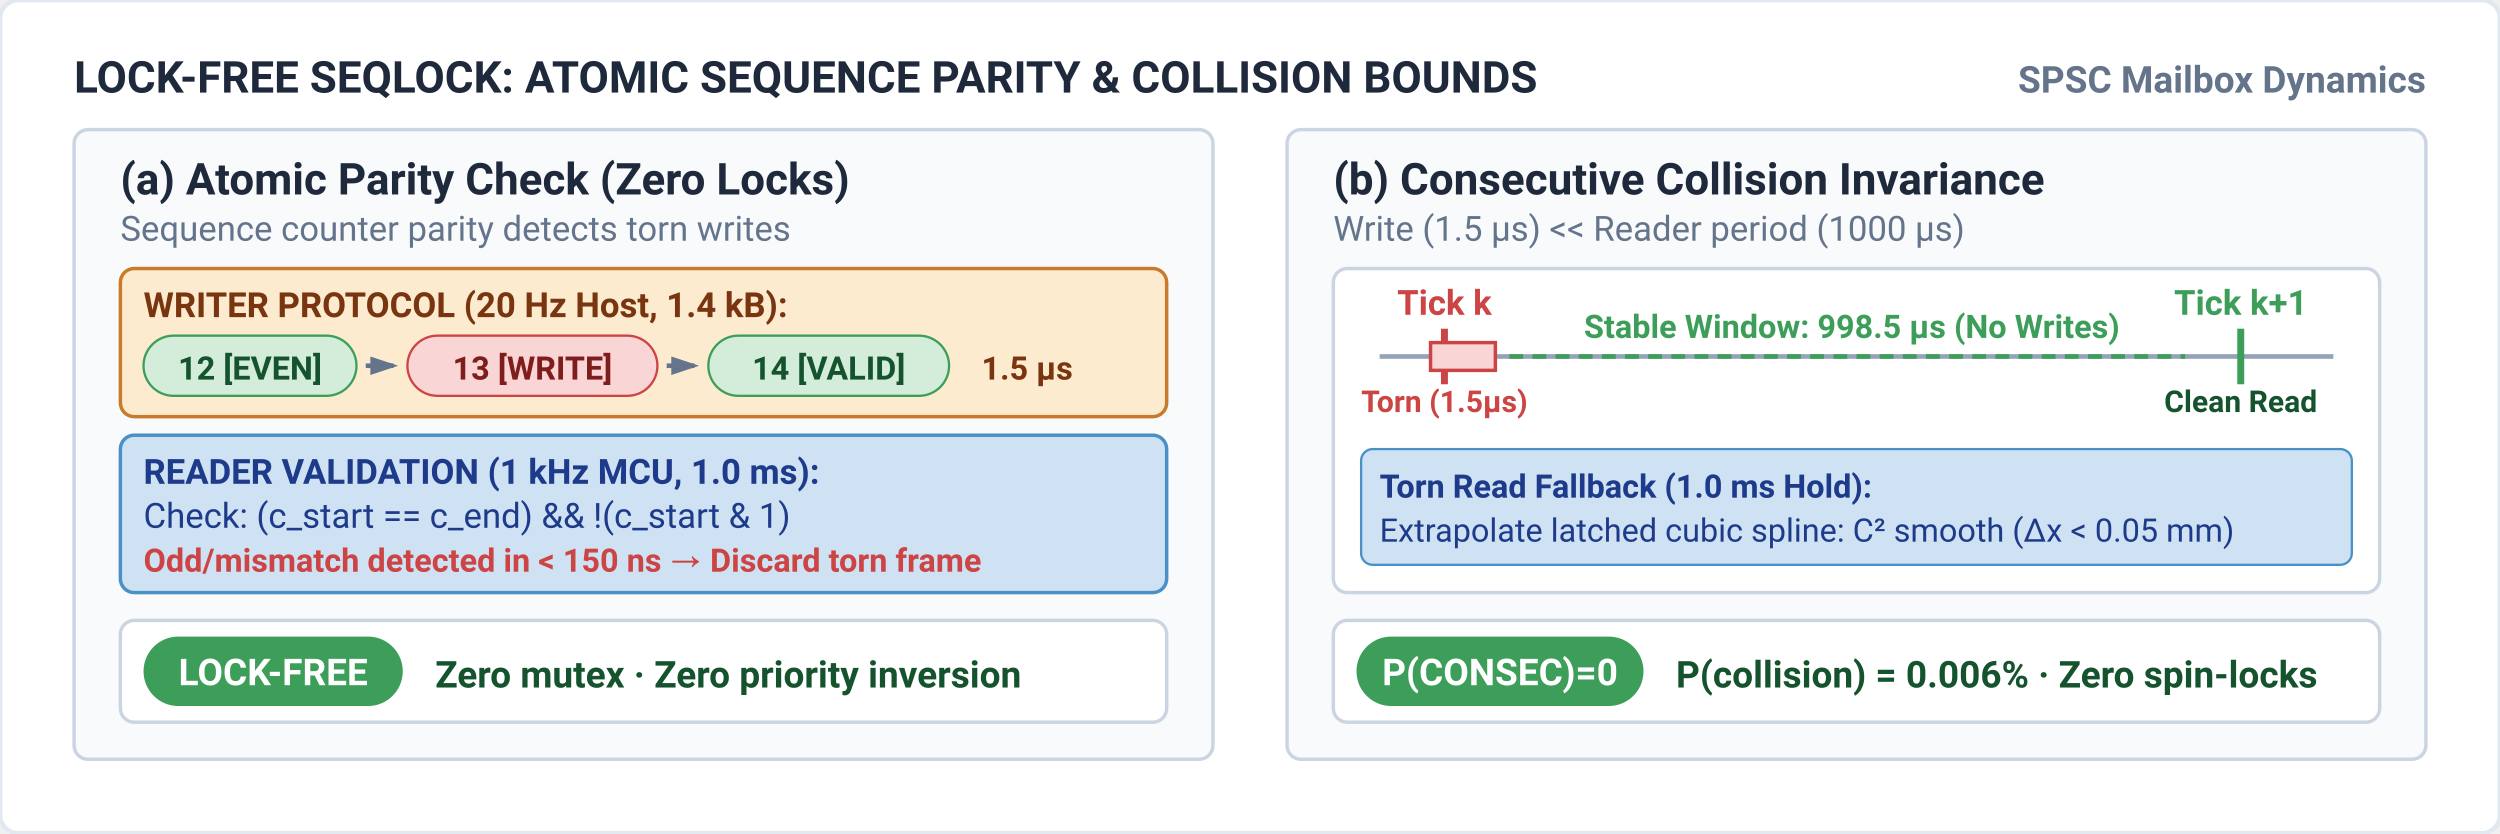
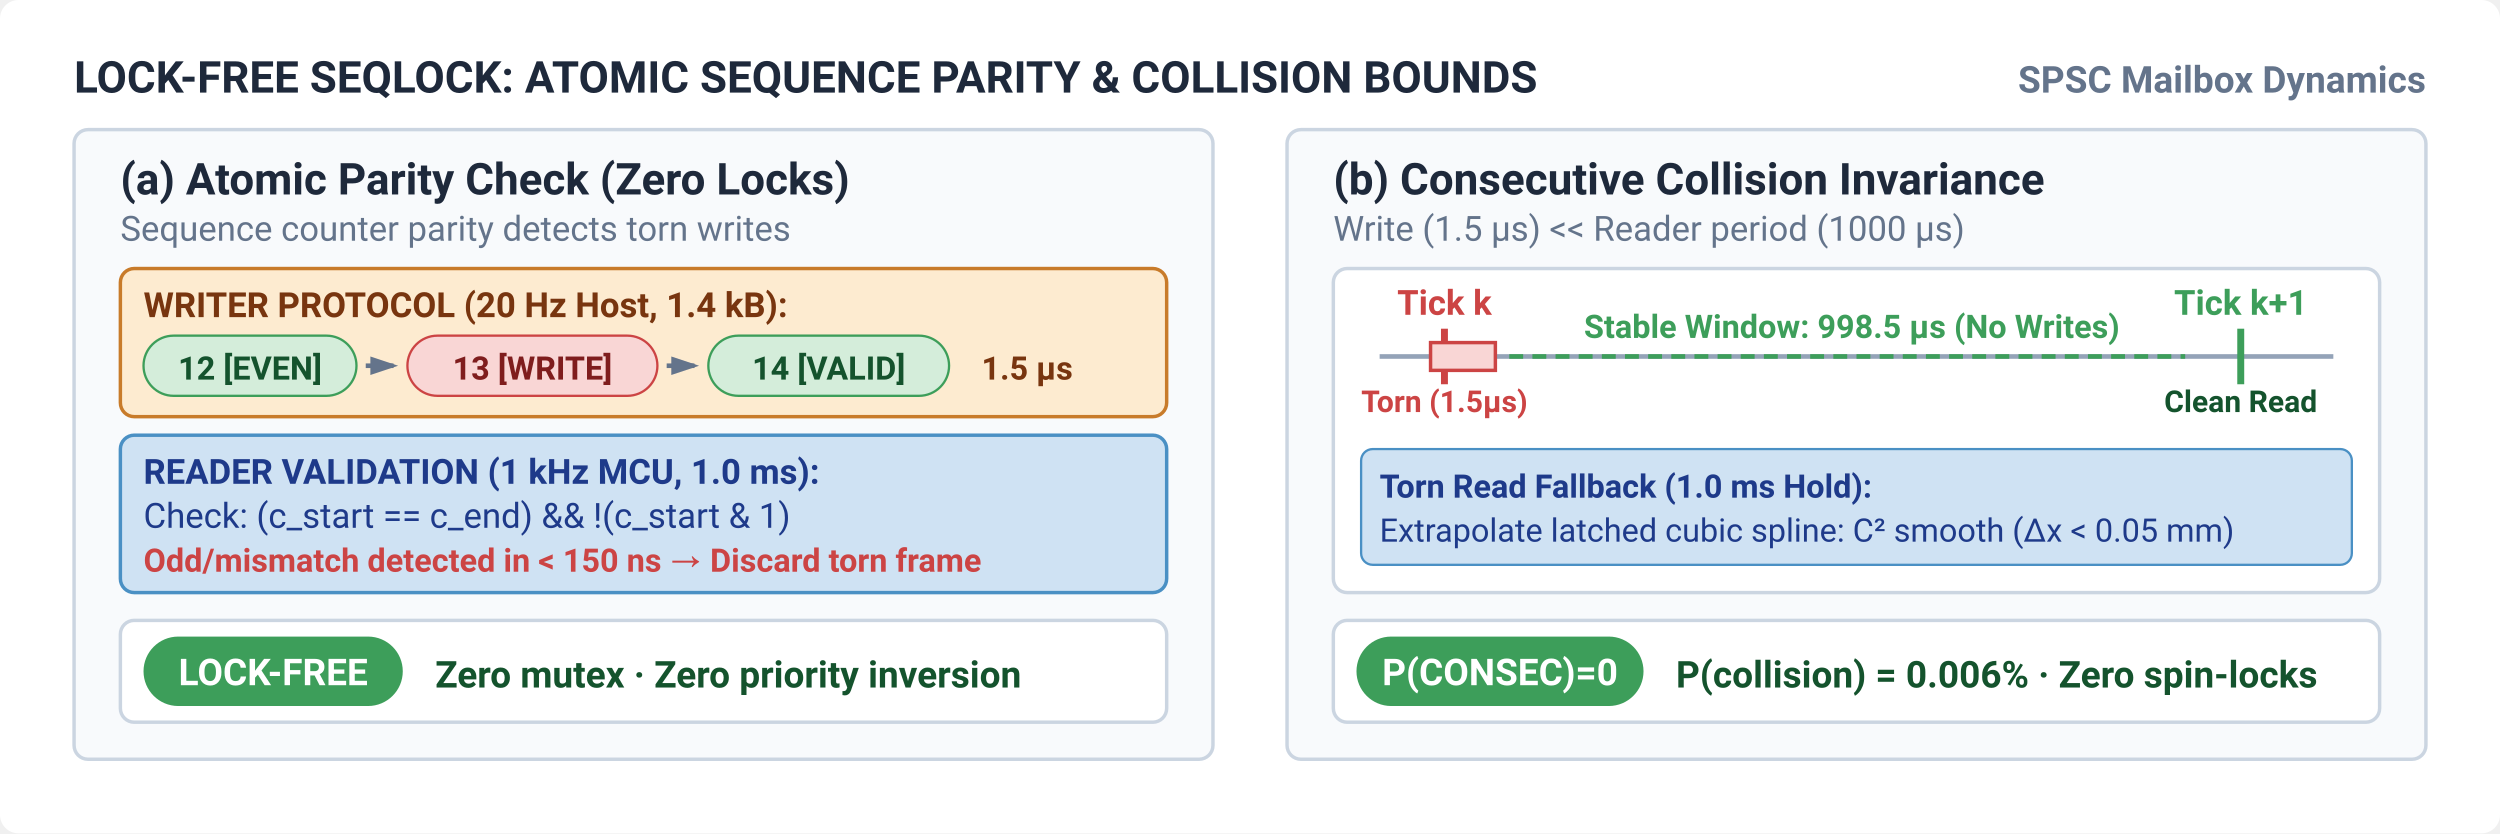
- <svg xmlns="http://www.w3.org/2000/svg" viewBox="0 0 540 180" width="100%" height="100%">
+ <svg xmlns="http://www.w3.org/2000/svg" viewBox="0 0 540 180" width="100%" height="100%" font-family="-apple-system, BlinkMacSystemFont, 'Segoe UI', Roboto, Helvetica, Arial, sans-serif">
  <defs>
    <marker id="arrow-nominal" viewBox="0 0 6 4" refX="5" refY="2" markerWidth="6" markerHeight="4" orient="auto">
      <polygon points="0 0, 6 2, 0 4" fill="#3d9e5a" />
    </marker>
    <marker id="arrow-hazard" viewBox="0 0 6 4" refX="5" refY="2" markerWidth="6" markerHeight="4" orient="auto">
      <polygon points="0 0, 6 2, 0 4" fill="#c44" />
    </marker>
    <marker id="arrow-neutral" viewBox="0 0 6 4" refX="5" refY="2" markerWidth="6" markerHeight="4" orient="auto">
      <polygon points="0 0, 6 2, 0 4" fill="#64748b" />
    </marker>
  </defs>
-   <rect width="100%" height="100%" fill="#ffffff" rx="4" stroke="#e2e8f0" stroke-width="1" />
+   <rect width="100%" height="100%" fill="#ffffff" rx="4" />
  <text x="16" y="20" font-family="-apple-system, BlinkMacSystemFont, 'Segoe UI', Roboto, Helvetica, Arial, sans-serif" font-size="9.5" font-weight="700" fill="#1e293b">LOCK-FREE SEQLOCK: ATOMIC SEQUENCE PARITY &amp; COLLISION BOUNDS</text>
  <text x="524" y="20" text-anchor="end" font-family="-apple-system, BlinkMacSystemFont, 'Segoe UI', Roboto, Helvetica, Arial, sans-serif" font-size="8" font-weight="600" fill="#64748b">SPSC Mailbox Dynamics</text>
  <g id="subcard-a">
    <rect x="16" y="28" width="246" height="136" rx="3" fill="#f8fafc" stroke="#cbd5e1" stroke-width="0.75" />
    <text x="26" y="42" font-family="-apple-system, BlinkMacSystemFont, 'Segoe UI', Roboto, Helvetica, Arial, sans-serif" font-size="9.5" font-weight="700" fill="#1e293b">(a) Atomic Parity Check (Zero Locks)</text>
    <text x="26" y="52" font-family="-apple-system, BlinkMacSystemFont, 'Segoe UI', Roboto, Helvetica, Arial, sans-serif" font-size="7.5" fill="#64748b">Sequence counter parity detects torn writes</text>
    <rect x="26" y="58" width="226" height="32" rx="3" fill="#fdebd0" stroke="#c87b2a" stroke-width="0.75" />
    <text x="31" y="68.5" font-family="-apple-system, BlinkMacSystemFont, 'Segoe UI', Roboto, Helvetica, Arial, sans-serif" font-size="7.5" font-weight="700" fill="#78350f">WRITER PROTOCOL (20 Hz Host, 1.4 kB):</text>
    <rect x="31" y="72.5" width="46" height="13" rx="6.5" fill="#d4edda" stroke="#3d9e5a" stroke-width="0.5" />
    <text x="54" y="82" text-anchor="middle" font-family="-apple-system, BlinkMacSystemFont, 'Segoe UI', Roboto, Helvetica, Arial, sans-serif" font-size="7" font-weight="700" fill="#14532d">12 [EVEN]</text>
    <path d="M 79 79 H 85" stroke="#64748b" stroke-width="1" marker-end="url(#arrow-neutral)" />
    <rect x="88" y="72.5" width="54" height="13" rx="6.5" fill="#f9d6d5" stroke="#c44" stroke-width="0.5" />
    <text x="115" y="82" text-anchor="middle" font-family="-apple-system, BlinkMacSystemFont, 'Segoe UI', Roboto, Helvetica, Arial, sans-serif" font-size="7" font-weight="700" fill="#7f1d1d">13 [WRITE]</text>
    <path d="M 144 79 H 150" stroke="#64748b" stroke-width="1" marker-end="url(#arrow-neutral)" />
    <rect x="153" y="72.5" width="52" height="13" rx="6.5" fill="#d4edda" stroke="#3d9e5a" stroke-width="0.5" />
    <text x="179" y="82" text-anchor="middle" font-family="-apple-system, BlinkMacSystemFont, 'Segoe UI', Roboto, Helvetica, Arial, sans-serif" font-size="7" font-weight="700" fill="#14532d">14 [VALID]</text>
    <text x="212" y="82" font-family="-apple-system, BlinkMacSystemFont, 'Segoe UI', Roboto, Helvetica, Arial, sans-serif" font-size="7" font-weight="700" fill="#78350f">1.5 µs</text>
    <rect x="26" y="94" width="226" height="34" rx="3" fill="#cfe2f3" stroke="#4a90c4" stroke-width="0.75" />
    <text x="31" y="104.5" font-family="-apple-system, BlinkMacSystemFont, 'Segoe UI', Roboto, Helvetica, Arial, sans-serif" font-size="7.5" font-weight="700" fill="#1e3a8a">READER VALIDATION (1 kHz MCU, 1.0 ms):</text>
    <text x="31" y="114" font-family="-apple-system, BlinkMacSystemFont, 'Segoe UI', Roboto, Helvetica, Arial, sans-serif" font-size="7.5" fill="#1e3a8a">Check: (c_start == c_end) &amp;&amp; !(c_start &amp; 1)</text>
    <text x="31" y="123.5" font-family="-apple-system, BlinkMacSystemFont, 'Segoe UI', Roboto, Helvetica, Arial, sans-serif" font-size="7" font-weight="700" fill="#c44">Odd/mismatch detected in &lt; 150 ns → Discard torn frame</text>
    <rect x="26" y="134" width="226" height="22" rx="3" fill="#ffffff" stroke="#cbd5e1" stroke-width="0.75" />
    <rect x="31" y="137.5" width="56" height="15" rx="7.5" fill="#3d9e5a" />
    <text x="59" y="148" text-anchor="middle" font-family="-apple-system, BlinkMacSystemFont, 'Segoe UI', Roboto, Helvetica, Arial, sans-serif" font-size="8" font-weight="700" fill="#ffffff">LOCK-FREE</text>
    <text x="94" y="148.5" font-family="-apple-system, BlinkMacSystemFont, 'Segoe UI', Roboto, Helvetica, Arial, sans-serif" font-size="8" font-weight="600" fill="#14532d">Zero mutex · Zero priority inversion</text>
  </g>
  <g id="subcard-b">
    <rect x="278" y="28" width="246" height="136" rx="3" fill="#f8fafc" stroke="#cbd5e1" stroke-width="0.75" />
    <text x="288" y="42" font-family="-apple-system, BlinkMacSystemFont, 'Segoe UI', Roboto, Helvetica, Arial, sans-serif" font-size="9.5" font-weight="700" fill="#1e293b">(b) Consecutive Collision Invariance</text>
    <text x="288" y="52" font-family="-apple-system, BlinkMacSystemFont, 'Segoe UI', Roboto, Helvetica, Arial, sans-serif" font-size="7.5" fill="#64748b">Write (1.5 µs) &lt;&lt; Reader period (1000 µs)</text>
    <rect x="288" y="58" width="226" height="70" rx="3" fill="#ffffff" stroke="#cbd5e1" stroke-width="0.75" />
    <line x1="298" y1="77" x2="504" y2="77" stroke="#94a3b8" stroke-width="1" />
    <line x1="312" y1="71" x2="312" y2="83" stroke="#c44" stroke-width="1.5" />
    <text x="312" y="68" text-anchor="middle" font-family="-apple-system, BlinkMacSystemFont, 'Segoe UI', Roboto, Helvetica, Arial, sans-serif" font-size="7.5" font-weight="700" fill="#c44">Tick k</text>
    <rect x="309" y="74" width="14" height="6" fill="#f9d6d5" stroke="#c44" stroke-width="0.75" />
    <text x="312" y="89" text-anchor="middle" font-family="-apple-system, BlinkMacSystemFont, 'Segoe UI', Roboto, Helvetica, Arial, sans-serif" font-size="6.5" font-weight="700" fill="#c44">Torn (1.5µs)</text>
    <path d="M 326 77 H 472" stroke="#3d9e5a" stroke-width="1" stroke-dasharray="3 2" />
    <text x="400" y="73" text-anchor="middle" font-family="-apple-system, BlinkMacSystemFont, 'Segoe UI', Roboto, Helvetica, Arial, sans-serif" font-size="7" font-weight="600" fill="#3d9e5a">Stable Window: 998.5 µs (No Writes)</text>
    <line x1="484" y1="71" x2="484" y2="83" stroke="#3d9e5a" stroke-width="1.5" />
    <text x="484" y="68" text-anchor="middle" font-family="-apple-system, BlinkMacSystemFont, 'Segoe UI', Roboto, Helvetica, Arial, sans-serif" font-size="7.5" font-weight="700" fill="#3d9e5a">Tick k+1</text>
    <text x="484" y="89" text-anchor="middle" font-family="-apple-system, BlinkMacSystemFont, 'Segoe UI', Roboto, Helvetica, Arial, sans-serif" font-size="6.5" font-weight="700" fill="#14532d">Clean Read</text>
    <rect x="294" y="97" width="214" height="25" rx="2.5" fill="#cfe2f3" stroke="#4a90c4" stroke-width="0.5" />
    <text x="298" y="107.5" font-family="-apple-system, BlinkMacSystemFont, 'Segoe UI', Roboto, Helvetica, Arial, sans-serif" font-size="7" font-weight="700" fill="#1e3a8a">Torn Read Fallback (1.0 ms Hold):</text>
    <text x="298" y="117" font-family="-apple-system, BlinkMacSystemFont, 'Segoe UI', Roboto, Helvetica, Arial, sans-serif" font-size="7" fill="#1e3a8a">Extrapolate latched cubic spline: C² smooth (Δx &lt; 0.05 mm)</text>
    <rect x="288" y="134" width="226" height="22" rx="3" fill="#ffffff" stroke="#cbd5e1" stroke-width="0.75" />
    <rect x="293" y="137.5" width="62" height="15" rx="7.5" fill="#3d9e5a" />
    <text x="324" y="148" text-anchor="middle" font-family="-apple-system, BlinkMacSystemFont, 'Segoe UI', Roboto, Helvetica, Arial, sans-serif" font-size="8" font-weight="700" fill="#ffffff">P(CONSEC)=0</text>
    <text x="362" y="148.5" font-family="-apple-system, BlinkMacSystemFont, 'Segoe UI', Roboto, Helvetica, Arial, sans-serif" font-size="8" font-weight="600" fill="#14532d">P(collision) = 0.006% · Zero spin-locks</text>
  </g>
</svg>
